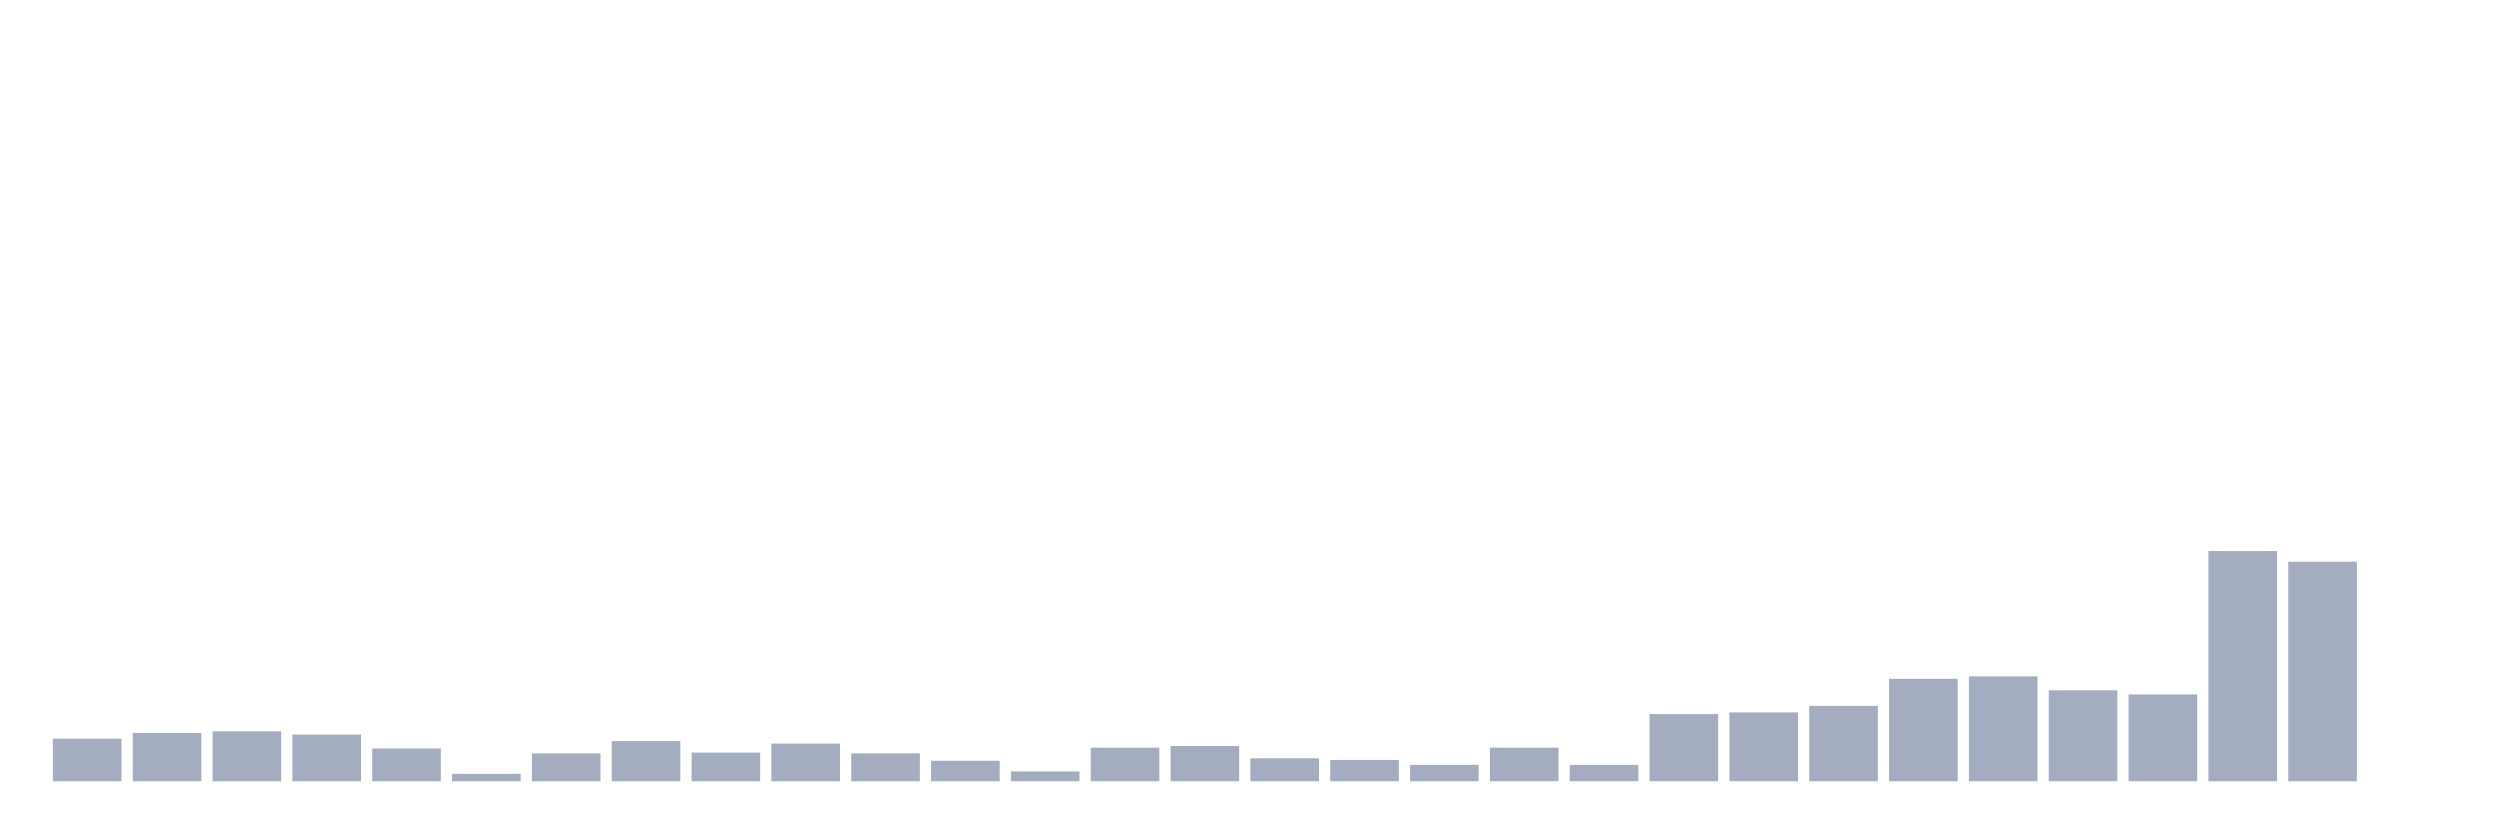
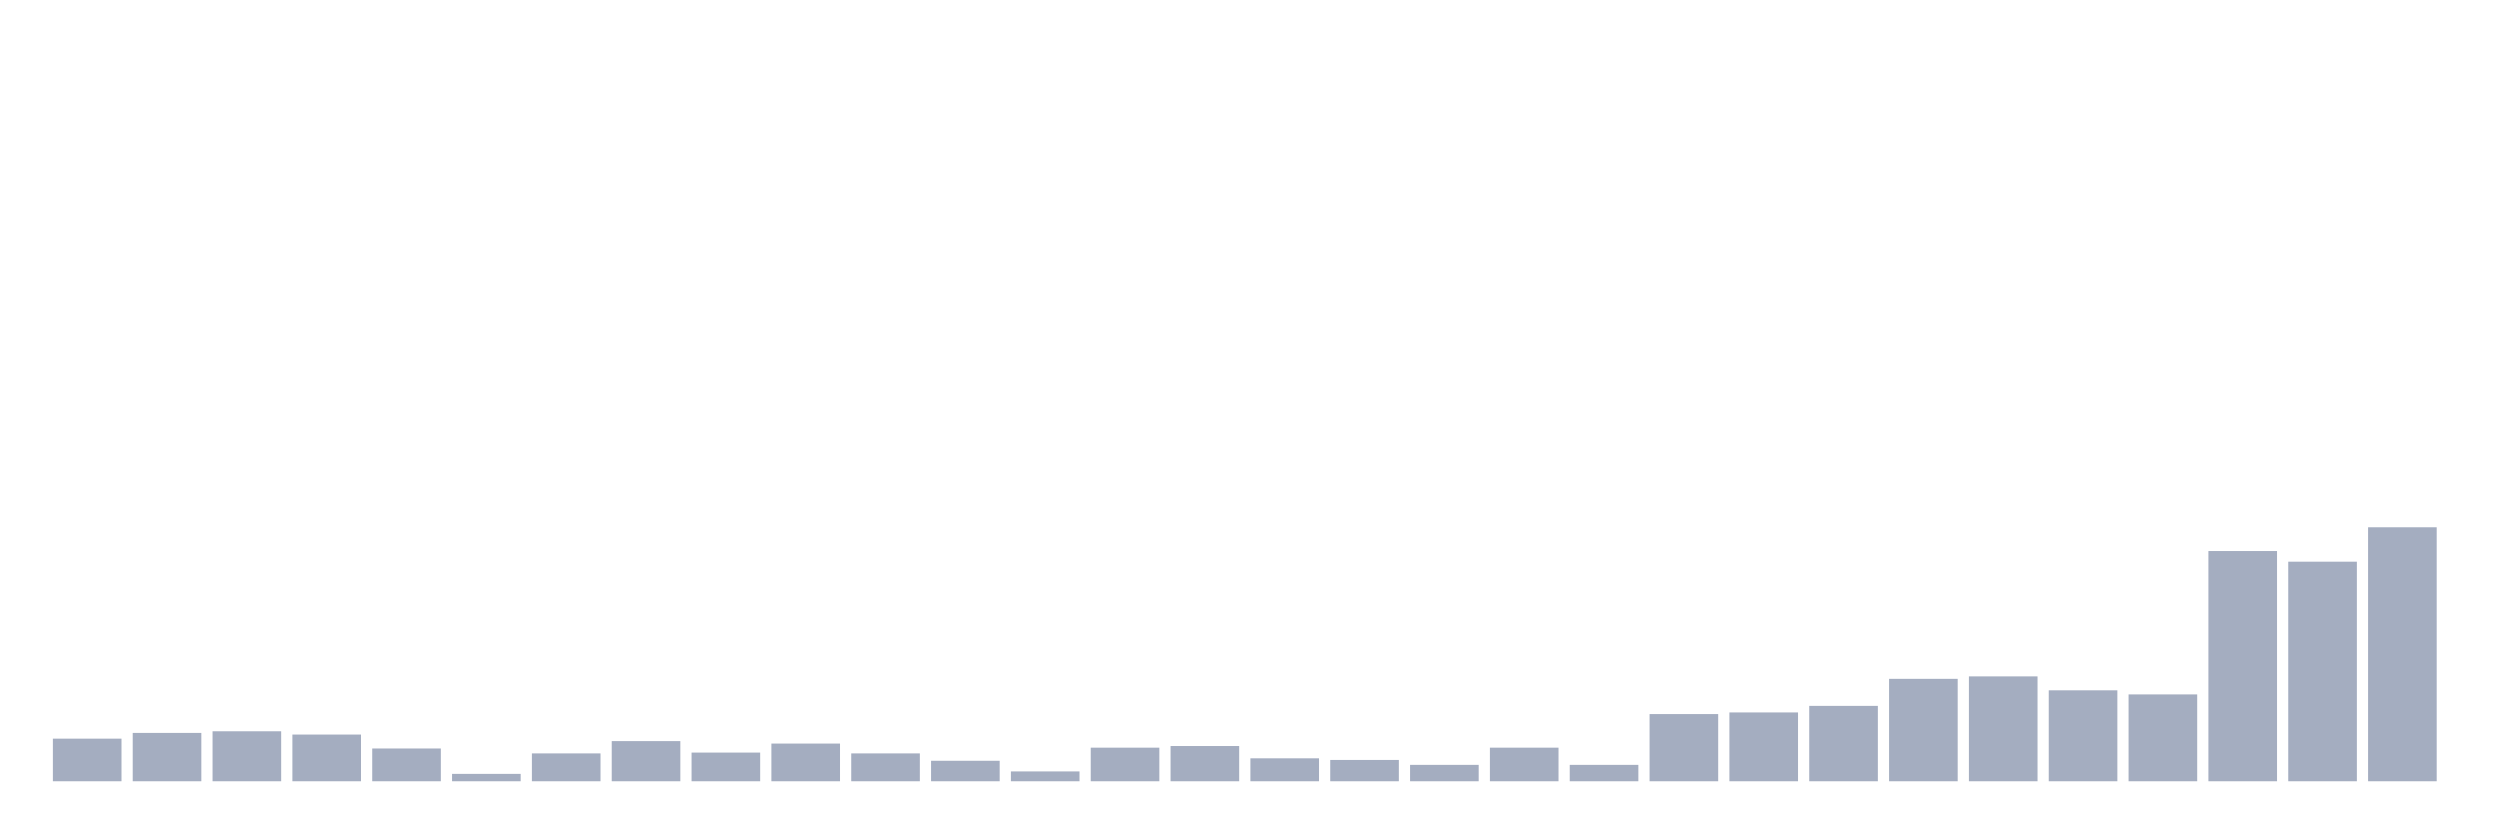
<svg xmlns="http://www.w3.org/2000/svg" viewBox="0 0 480 160">
  <g transform="translate(10,10)">
    <rect class="bar" x="0.153" width="13.175" y="131.82" height="8.18" fill="rgb(164,173,192)" />
    <rect class="bar" x="15.482" width="13.175" y="130.719" height="9.281" fill="rgb(164,173,192)" />
    <rect class="bar" x="30.81" width="13.175" y="130.404" height="9.596" fill="rgb(164,173,192)" />
    <rect class="bar" x="46.138" width="13.175" y="131.034" height="8.966" fill="rgb(164,173,192)" />
    <rect class="bar" x="61.466" width="13.175" y="133.708" height="6.292" fill="rgb(164,173,192)" />
    <rect class="bar" x="76.794" width="13.175" y="138.584" height="1.416" fill="rgb(164,173,192)" />
    <rect class="bar" x="92.123" width="13.175" y="134.652" height="5.348" fill="rgb(164,173,192)" />
    <rect class="bar" x="107.451" width="13.175" y="132.292" height="7.708" fill="rgb(164,173,192)" />
    <rect class="bar" x="122.779" width="13.175" y="134.494" height="5.506" fill="rgb(164,173,192)" />
    <rect class="bar" x="138.107" width="13.175" y="132.764" height="7.236" fill="rgb(164,173,192)" />
    <rect class="bar" x="153.436" width="13.175" y="134.652" height="5.348" fill="rgb(164,173,192)" />
    <rect class="bar" x="168.764" width="13.175" y="136.067" height="3.933" fill="rgb(164,173,192)" />
    <rect class="bar" x="184.092" width="13.175" y="138.112" height="1.888" fill="rgb(164,173,192)" />
    <rect class="bar" x="199.42" width="13.175" y="133.551" height="6.449" fill="rgb(164,173,192)" />
    <rect class="bar" x="214.748" width="13.175" y="133.236" height="6.764" fill="rgb(164,173,192)" />
    <rect class="bar" x="230.077" width="13.175" y="135.596" height="4.404" fill="rgb(164,173,192)" />
    <rect class="bar" x="245.405" width="13.175" y="135.91" height="4.09" fill="rgb(164,173,192)" />
    <rect class="bar" x="260.733" width="13.175" y="136.854" height="3.146" fill="rgb(164,173,192)" />
    <rect class="bar" x="276.061" width="13.175" y="133.551" height="6.449" fill="rgb(164,173,192)" />
    <rect class="bar" x="291.39" width="13.175" y="136.854" height="3.146" fill="rgb(164,173,192)" />
    <rect class="bar" x="306.718" width="13.175" y="127.101" height="12.899" fill="rgb(164,173,192)" />
    <rect class="bar" x="322.046" width="13.175" y="126.787" height="13.213" fill="rgb(164,173,192)" />
    <rect class="bar" x="337.374" width="13.175" y="125.528" height="14.472" fill="rgb(164,173,192)" />
    <rect class="bar" x="352.702" width="13.175" y="120.337" height="19.663" fill="rgb(164,173,192)" />
    <rect class="bar" x="368.031" width="13.175" y="119.865" height="20.135" fill="rgb(164,173,192)" />
    <rect class="bar" x="383.359" width="13.175" y="122.539" height="17.461" fill="rgb(164,173,192)" />
    <rect class="bar" x="398.687" width="13.175" y="123.326" height="16.674" fill="rgb(164,173,192)" />
    <rect class="bar" x="414.015" width="13.175" y="95.798" height="44.202" fill="rgb(164,173,192)" />
    <rect class="bar" x="429.344" width="13.175" y="97.843" height="42.157" fill="rgb(164,173,192)" />
-     <rect class="bar" x="444.672" width="13.175" y="140" height="0" fill="rgb(164,173,192)" />
+     <rect class="bar" x="444.672" width="13.175" y="91.236" height="48.764" fill="rgb(164,173,192)" />
  </g>
</svg>
